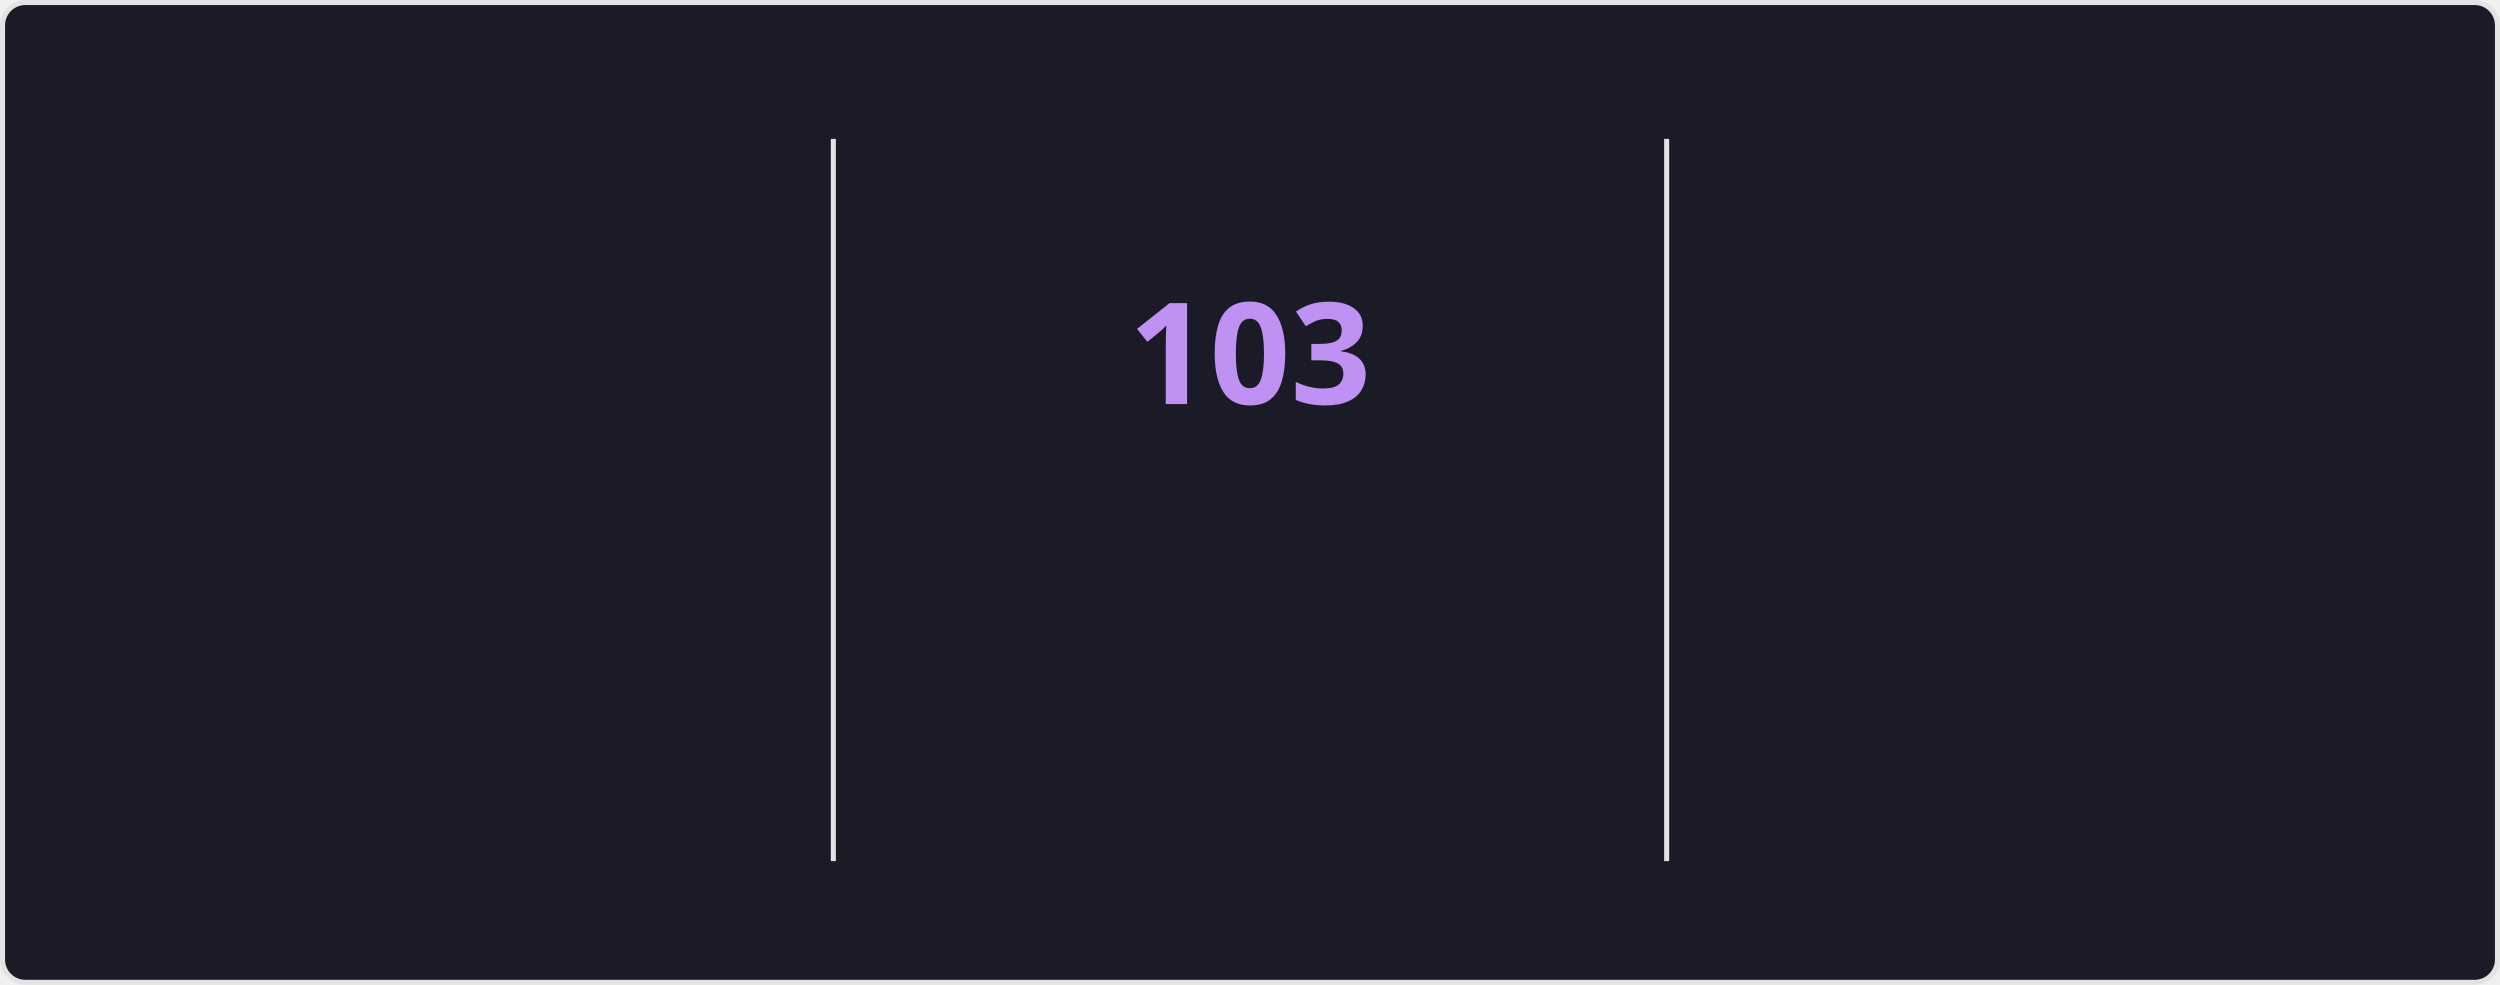
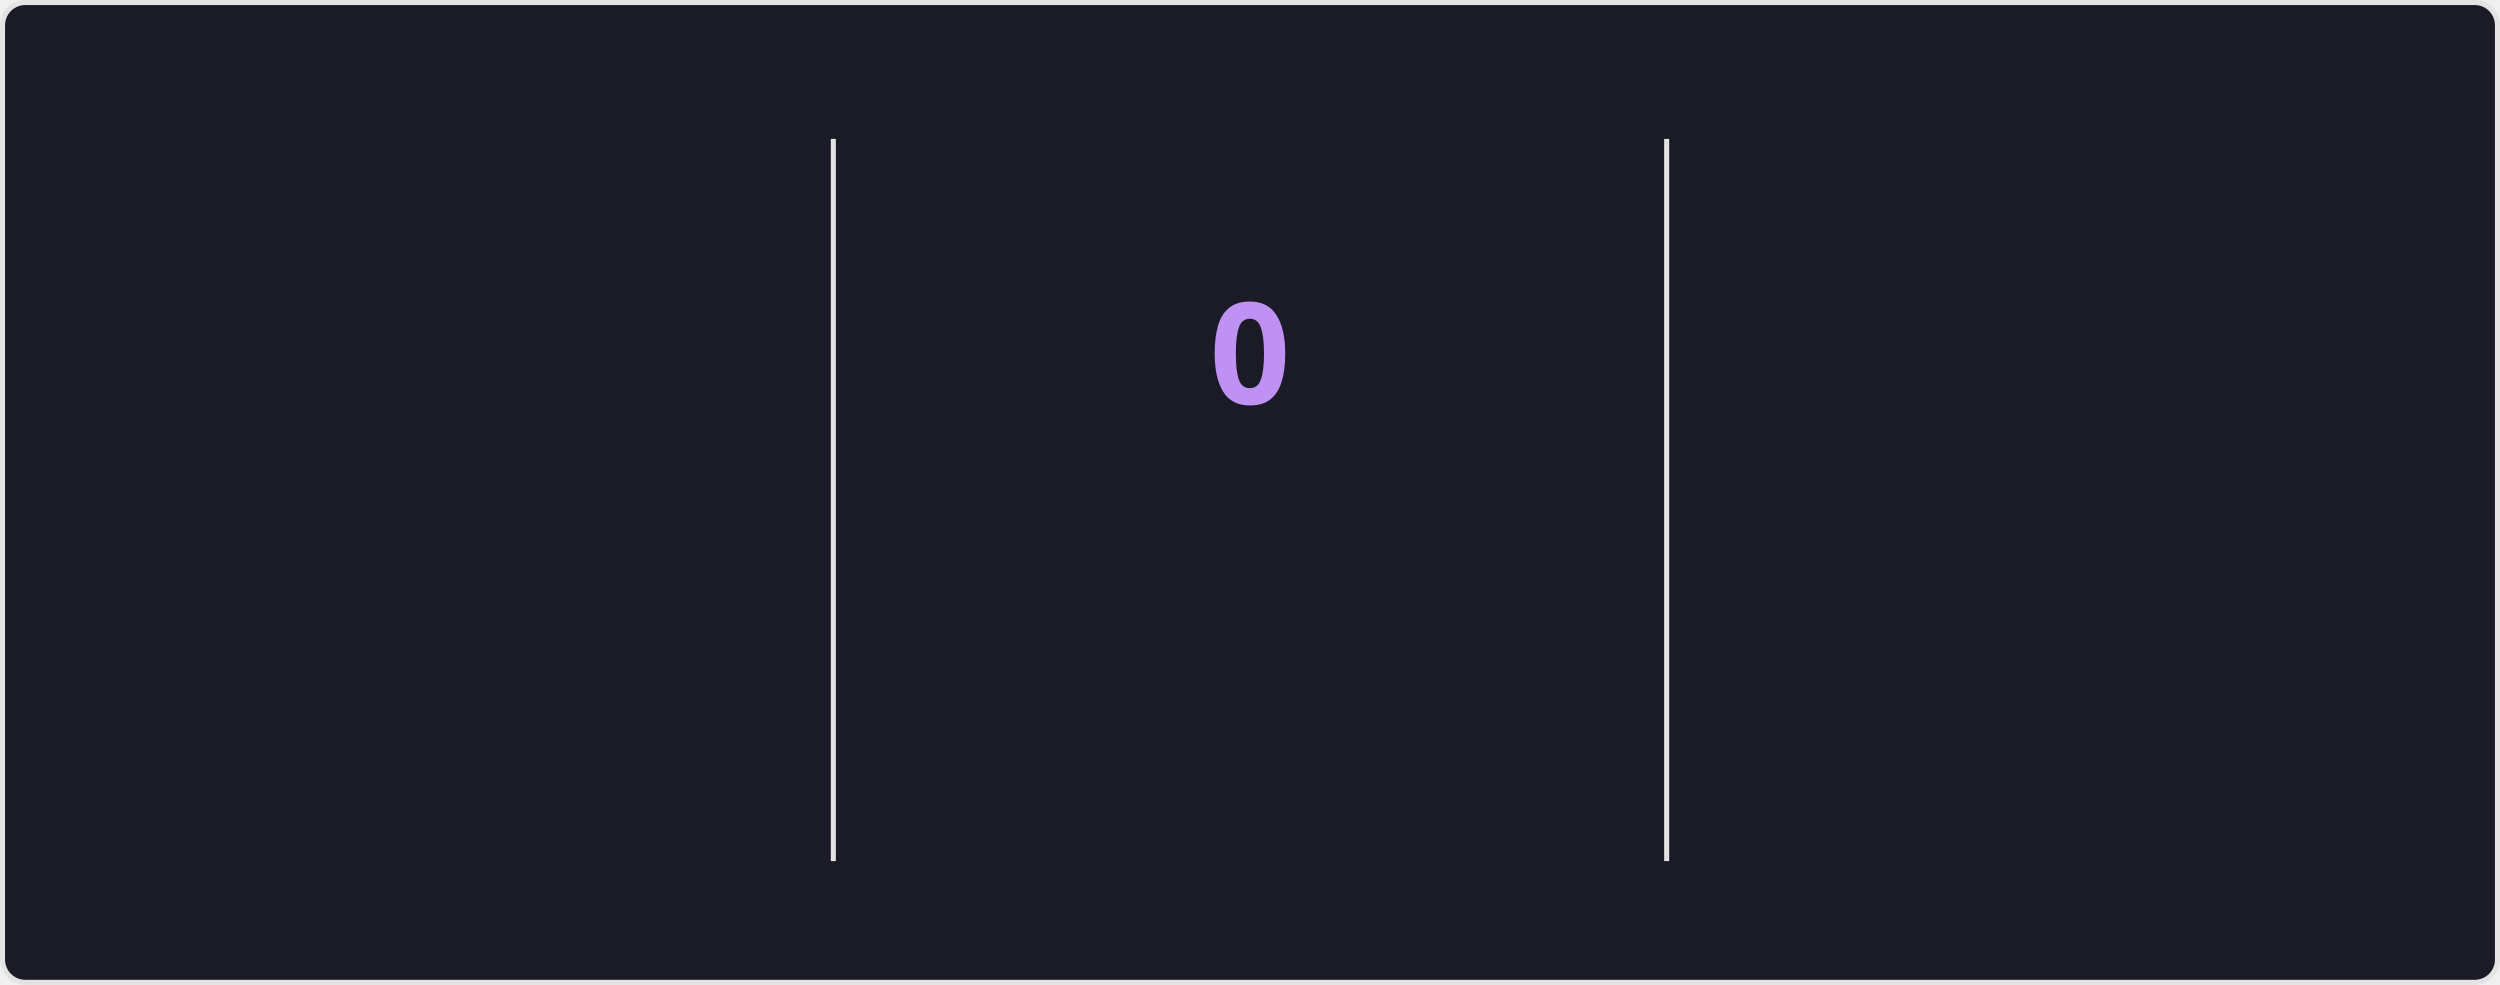
<svg xmlns="http://www.w3.org/2000/svg" style="isolation: isolate" viewBox="0 0 495 195" width="495px" height="195px" direction="ltr">
  <style>
    @keyframes currstreak {
      0% { font-size: 3px; opacity: 0.2; }
      80% { font-size: 34px; opacity: 1; }
      100% { font-size: 28px; opacity: 1; }
    }
    @keyframes fadein {
      0% { opacity: 0; }
      100% { opacity: 1; }
    }
    .big-number {
      font-family: "Segoe UI", Ubuntu, sans-serif;
      font-weight: 700;
      font-size: 28px;
      fill: #70a5fd;
    }
    .label {
      font-family: "Segoe UI", Ubuntu, sans-serif;
      font-weight: 400;
      font-size: 14px;
      fill: #70a5fd;
    }
    .range-text {
      font-family: "Segoe UI", Ubuntu, sans-serif;
      font-weight: 400;
      font-size: 12px;
      fill: #38bdae;
    }
    .current-streak-num {
      font-family: "Segoe UI", Ubuntu, sans-serif;
      font-weight: 700;
      font-size: 28px;
      fill: #bf91f3;
    }</style>
  <defs>
    <clipPath id="outer_rectangle">
      <rect width="495" height="195" rx="4.5" />
    </clipPath>
    <mask id="mask_out_ring_behind_fire">
      <rect width="495" height="195" fill="white" />
      <ellipse id="mask-ellipse" cx="247.5" cy="32" rx="13" ry="18" fill="black" />
    </mask>
  </defs>
  <g clip-path="url(#outer_rectangle)">
    <g style="isolation: isolate">
      <rect fill="#1a1b27" rx="4.5" x="0.5" y="0.5" width="494" height="194" stroke="#e4e2e2" />
    </g>
    <g style="isolation: isolate">
      <line x1="165" y1="28" x2="165" y2="170" vector-effect="non-scaling-stroke" stroke-width="1" stroke="#e4e2e2" stroke-linejoin="miter" stroke-linecap="square" stroke-miterlimit="3" />
      <line x1="330" y1="28" x2="330" y2="170" vector-effect="non-scaling-stroke" stroke-width="1" stroke="#e4e2e2" stroke-linejoin="miter" stroke-linecap="square" stroke-miterlimit="3" />
    </g>
    <g style="isolation: isolate">
      <g transform="translate(82.5, 48)">
        <text x="0" y="32" stroke-width="0" text-anchor="middle" class="big-number" style="opacity: 0; animation: fadein 0.5s linear forwards 0.6s">
            7.3K
          </text>
      </g>
      <g transform="translate(82.5, 84)">
        <text x="0" y="32" stroke-width="0" text-anchor="middle" class="label" style="opacity: 0; animation: fadein 0.5s linear forwards 0.7s">
            Total Contributions
          </text>
      </g>
      <g transform="translate(82.5, 114)">
        <text x="0" y="32" stroke-width="0" text-anchor="middle" class="range-text" style="opacity: 0; animation: fadein 0.5s linear forwards 0.8s">
            Oct 19 - Present
          </text>
      </g>
    </g>
    <g style="isolation: isolate">
      <g mask="url(#mask_out_ring_behind_fire)">
        <circle cx="247.5" cy="71" r="40" fill="none" stroke="#70a5fd" stroke-width="5" style="opacity: 0; animation: fadein 0.5s linear forwards 0.4s" />
      </g>
      <g transform="translate(247.5, 19.5)" stroke-opacity="0" style="opacity: 0; animation: fadein 0.5s linear forwards 0.6s">
        <path d="M -12 -0.5 L 15 -0.5 L 15 23.5 L -12 23.5 L -12 -0.5 Z" fill="none" />
        <path d="M 1.5 0.67 C 1.5 0.67 2.24 3.32 2.24 5.47 C 2.24 7.53 0.89 9.2 -1.17 9.2 C -3.23 9.2 -4.79 7.53 -4.79 5.47 L -4.76 5.11 C -6.78 7.51 -8 10.62 -8 13.99 C -8 18.41 -4.42 22 0 22 C 4.42 22 8 18.41 8 13.99 C 8 8.6 5.41 3.79 1.5 0.67 Z M -0.29 19 C -2.07 19 -3.51 17.6 -3.51 15.86 C -3.51 14.24 -2.46 13.1 -0.7 12.74 C 1.07 12.38 2.9 11.53 3.92 10.16 C 4.31 11.45 4.51 12.81 4.51 14.2 C 4.51 16.85 2.36 19 -0.29 19 Z" fill="#70a5fd" stroke-opacity="0" />
      </g>
      <g transform="translate(247.5, 48)">
        <text x="0" y="32" stroke-width="0" text-anchor="middle" class="current-streak-num" style="animation: currstreak 0.6s linear forwards">
-             103
+             0
          </text>
      </g>
      <g transform="translate(247.5, 108)">
        <text x="0" y="32" stroke-width="0" text-anchor="middle" class="label" style="opacity: 0; animation: fadein 0.5s linear forwards 0.9s">
            Current Streak
          </text>
      </g>
      <g transform="translate(247.5, 145)">
        <text x="0" y="21" stroke-width="0" text-anchor="middle" class="range-text" style="opacity: 0; animation: fadein 0.5s linear forwards 0.9s">
-             Jul 12 - Oct 22
+             0 days
          </text>
      </g>
    </g>
    <g style="isolation: isolate">
      <g transform="translate(412.5, 48)">
        <text x="0" y="32" stroke-width="0" text-anchor="middle" class="big-number" style="opacity: 0; animation: fadein 0.5s linear forwards 1.2s">
            103
          </text>
      </g>
      <g transform="translate(412.5, 84)">
        <text x="0" y="32" stroke-width="0" text-anchor="middle" class="label" style="opacity: 0; animation: fadein 0.5s linear forwards 1.3s">
            Longest Streak
          </text>
      </g>
      <g transform="translate(412.5, 114)">
        <text x="0" y="32" stroke-width="0" text-anchor="middle" class="range-text" style="opacity: 0; animation: fadein 0.5s linear forwards 1.4s">
            Jul 12 - Oct 22
          </text>
      </g>
    </g>
  </g>
</svg>
